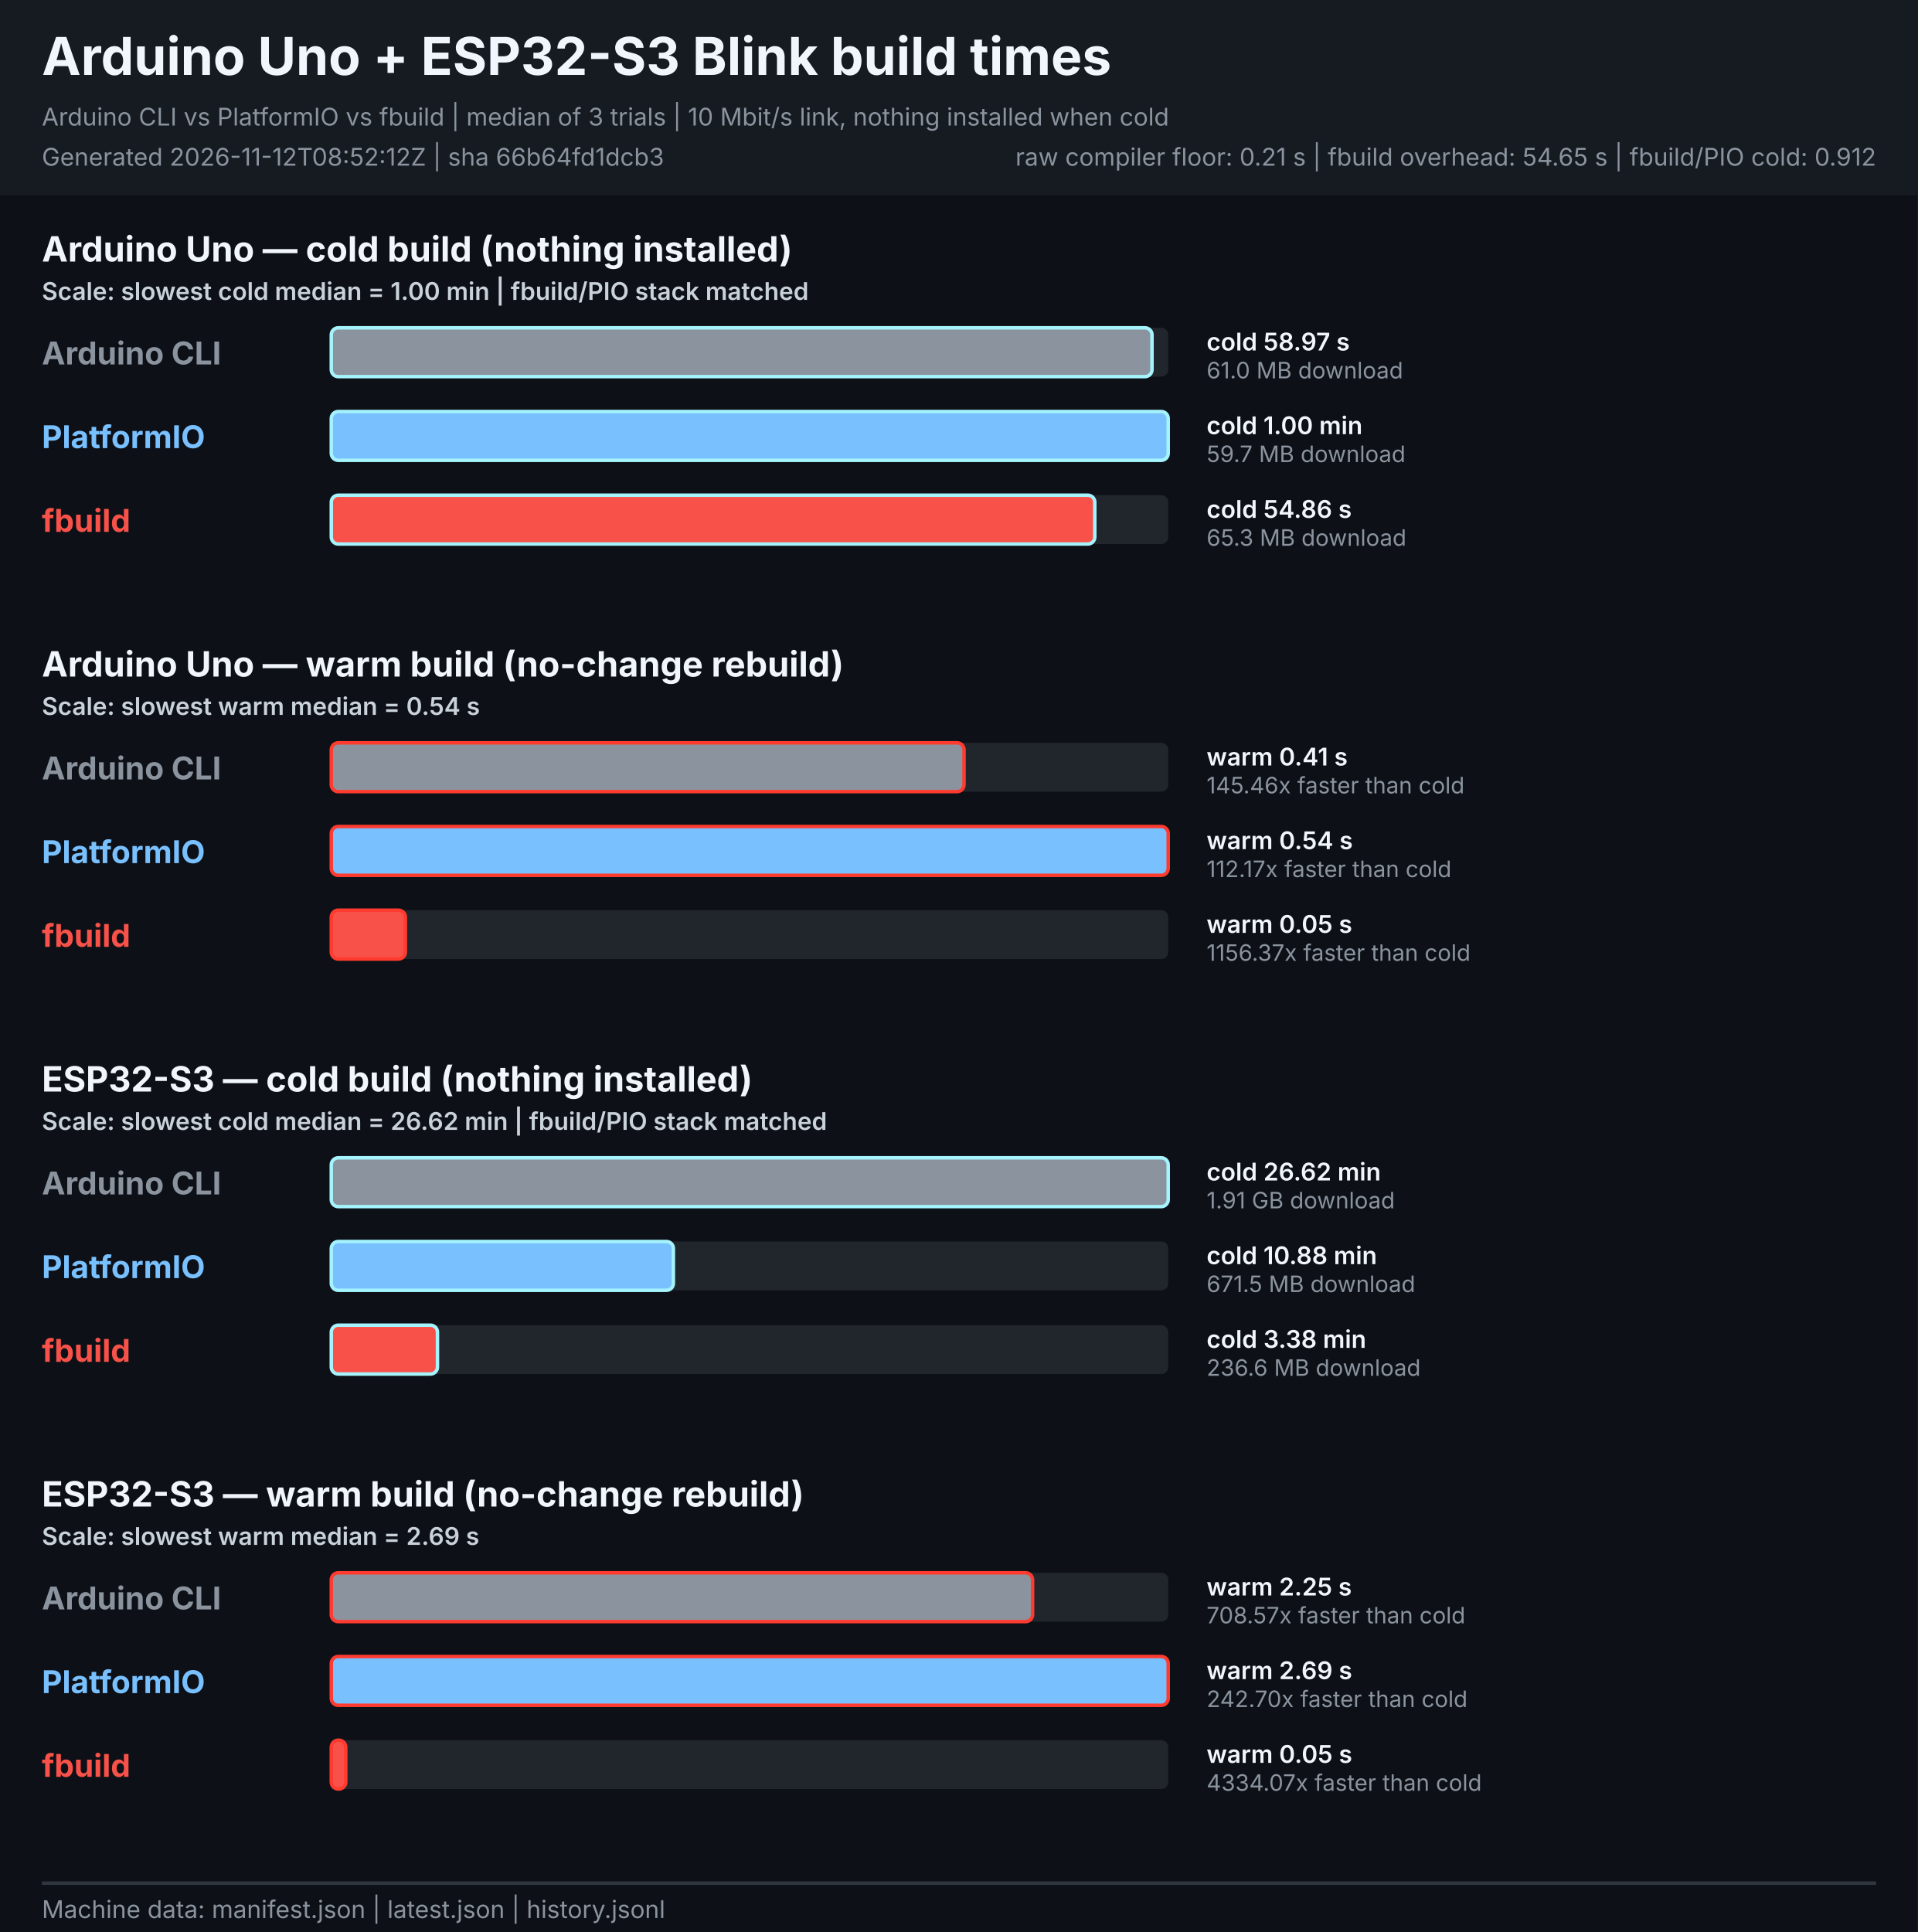
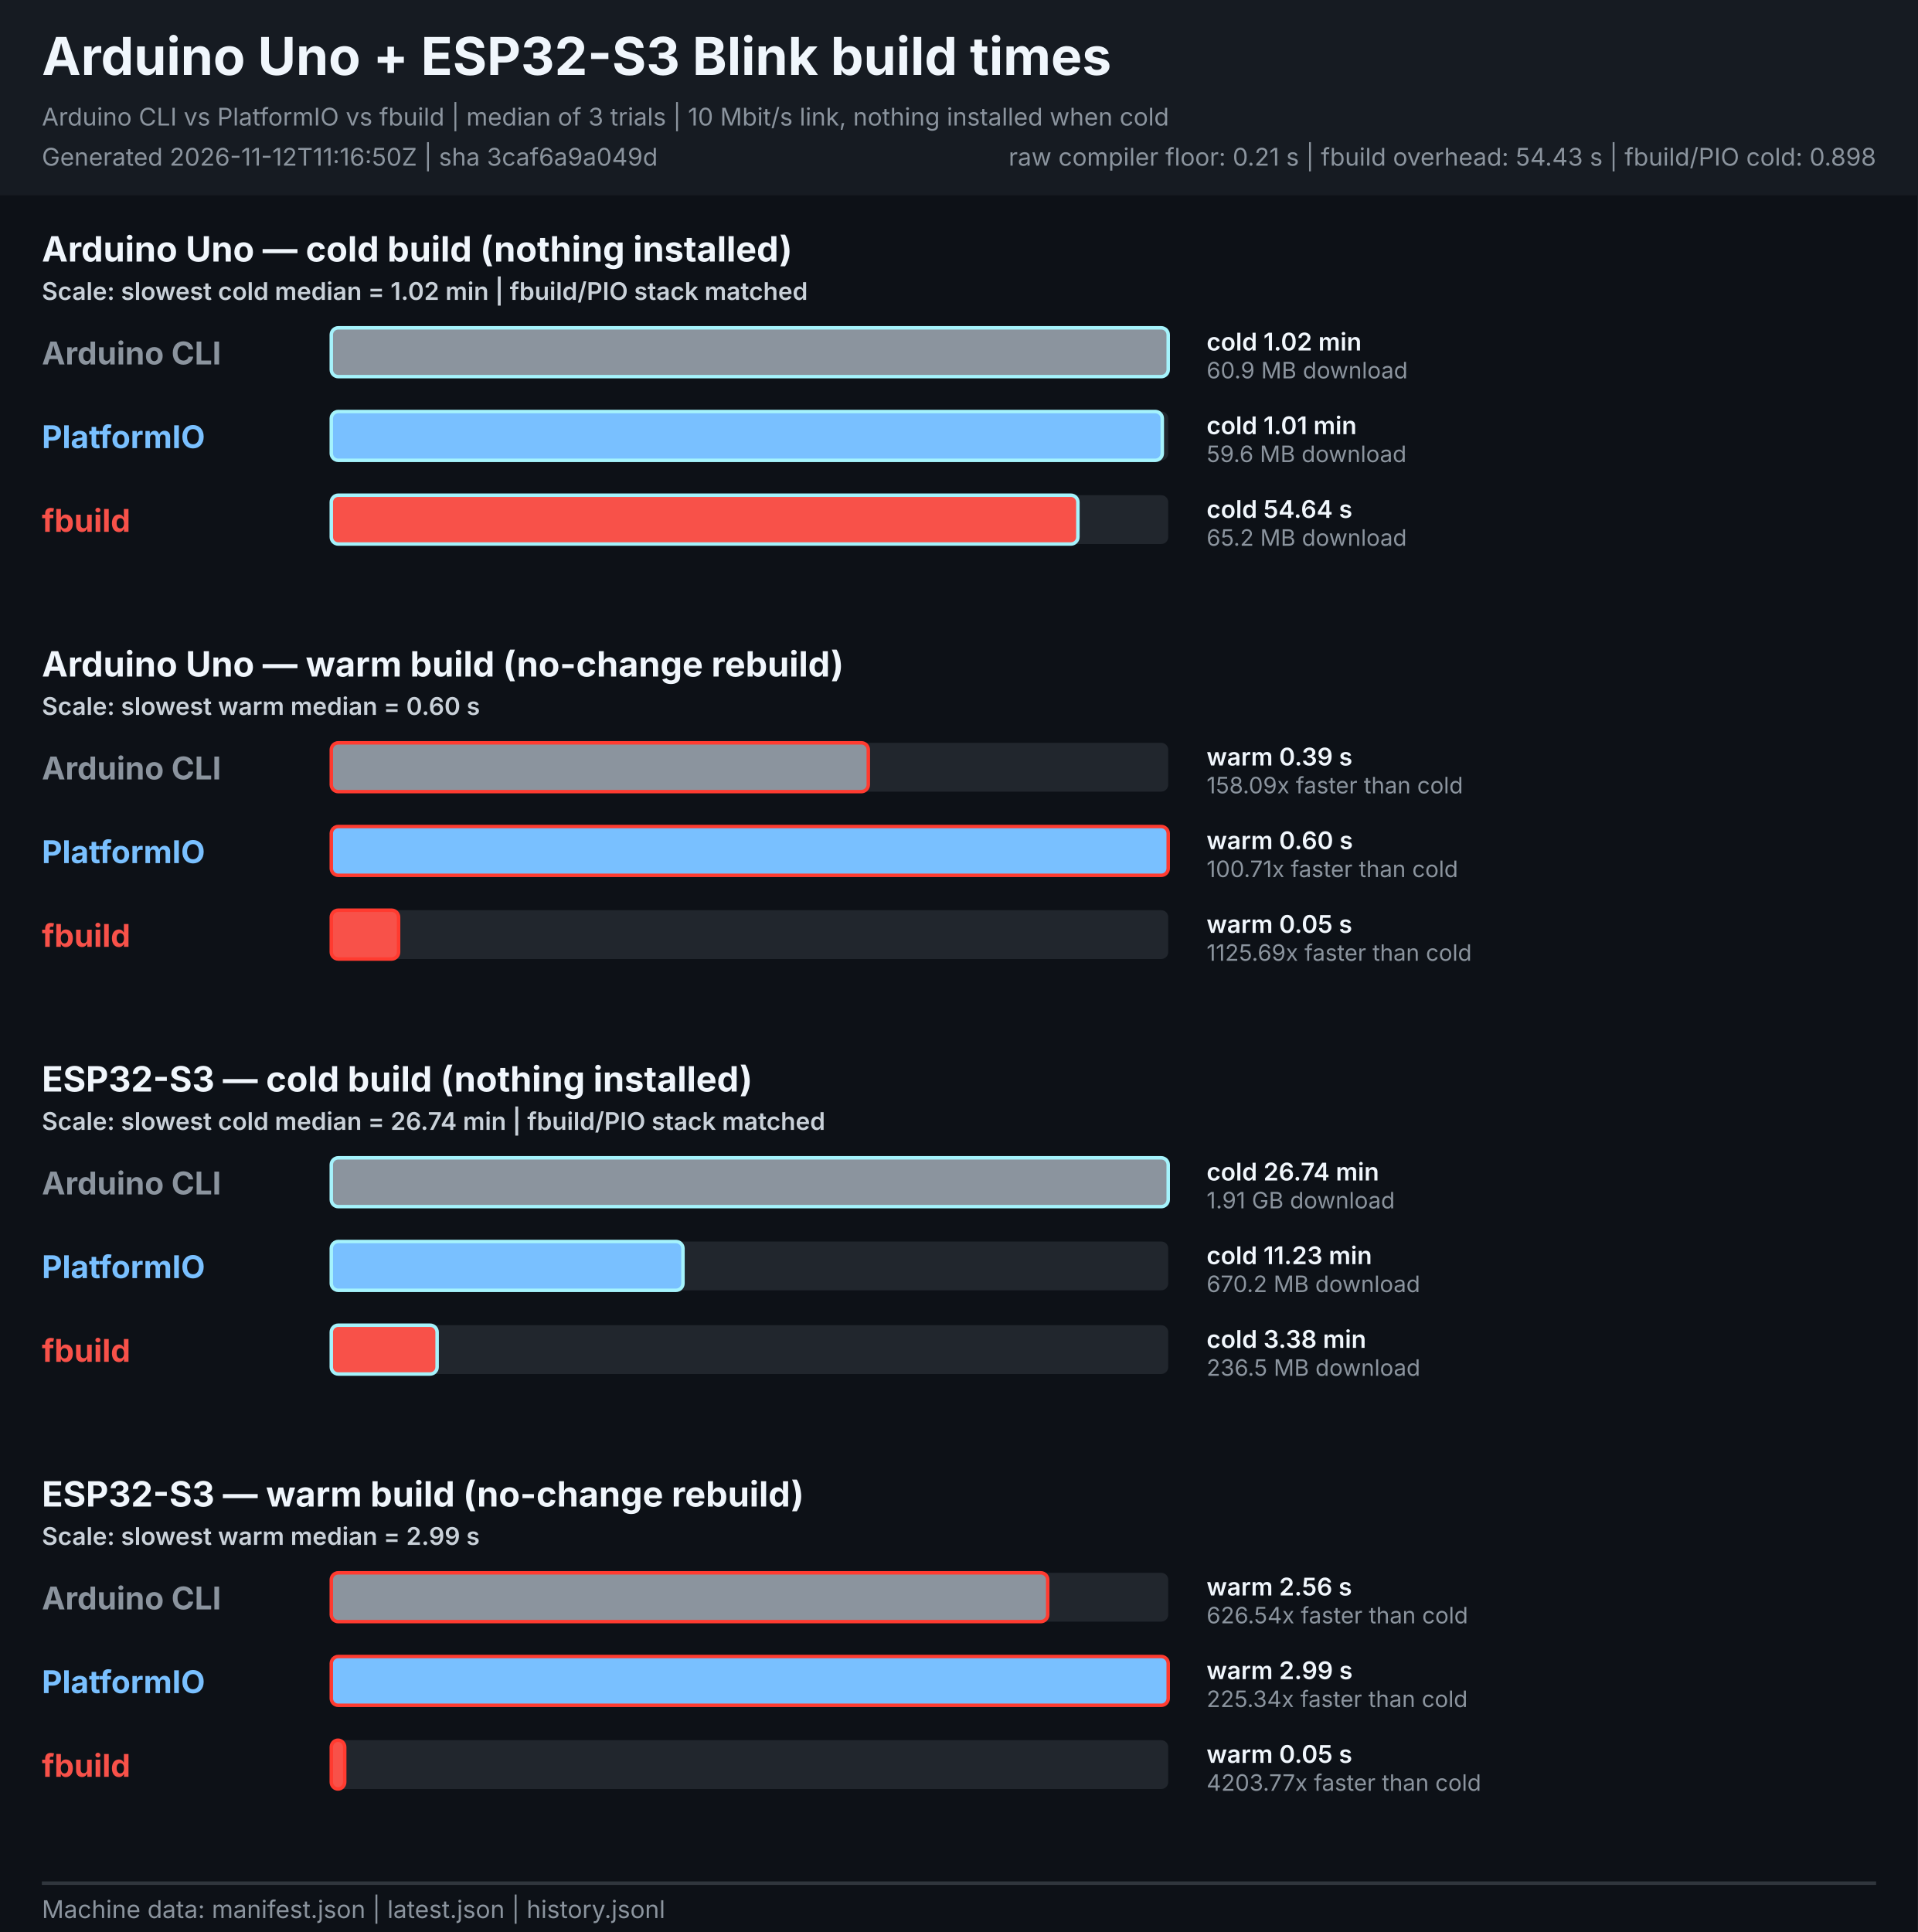
<svg xmlns="http://www.w3.org/2000/svg" width="1100" height="1108" viewBox="0 0 1100 1108" role="img" aria-labelledby="title description">
  <style>
    text { font-family: -apple-system, BlinkMacSystemFont, "Segoe UI", sans-serif; }
    .heading { font-size: 30px; font-weight: 700; fill: #f0f6fc; }
    .meta { font-size: 14px; fill: #8b949e; }
    .legend { font-size: 14px; font-weight: 600; fill: #c9d1d9; }
    .board { font-size: 20px; font-weight: 700; fill: #f0f6fc; }
    .tool { font-size: 18px; font-weight: 700; }
    .value { font-size: 14px; font-weight: 600; fill: #f0f6fc; }
    .speed { font-size: 13px; fill: #8b949e; }
  </style>
  <rect width="1100" height="1108" fill="#0d1117" />
  <rect width="1100" height="112" fill="#161b22" />
  <text x="24" y="43" class="heading">Arduino Uno + ESP32-S3 Blink build times</text>
  <text x="24" y="72" class="meta">Arduino CLI vs PlatformIO vs fbuild | median of 3 trials | 10 Mbit/s link, nothing installed when cold</text>
-   <text x="24" y="95" class="meta">Generated 2026-11-12T08:52:12Z | sha 66b64fd1dcb3</text>
-   <text x="1076" y="95" text-anchor="end" class="meta">raw compiler floor: 0.21 s | fbuild overhead: 54.65 s | fbuild/PIO cold: 0.912</text>
+   <text x="24" y="95" class="meta">Generated 2026-11-12T11:16:50Z | sha 3caf6a9a049d</text>
+   <text x="1076" y="95" text-anchor="end" class="meta">raw compiler floor: 0.21 s | fbuild overhead: 54.43 s | fbuild/PIO cold: 0.898</text>
  <g role="group" aria-labelledby="uno-cold-title">
    <text id="uno-cold-title" x="24" y="150.0" class="board">Arduino Uno — cold build (nothing installed)</text>
-     <text x="24" y="172.0" class="legend">Scale: slowest cold median = 1.00 min | fbuild/PIO stack matched</text>
+     <text x="24" y="172.0" class="legend">Scale: slowest cold median = 1.02 min | fbuild/PIO stack matched</text>
    <text x="24" y="209.0" class="tool" fill="#8b949e">Arduino CLI</text>
    <rect x="190.0" y="188.0" width="480.0" height="28" rx="4" fill="#21262d" />
-     <rect x="190.0" y="188.0" width="470.7" height="28" rx="4" fill="#8b949e" stroke="#a5f3fc" stroke-width="2">
+     <rect x="190.0" y="188.0" width="480.0" height="28" rx="4" fill="#8b949e" stroke="#a5f3fc" stroke-width="2">
      </rect>
-     <text x="692" y="201.0" class="value">cold 58.97 s</text>
-     <text x="692" y="217.0" class="speed">61.0 MB download</text>
+     <text x="692" y="201.0" class="value">cold 1.02 min</text>
+     <text x="692" y="217.0" class="speed">60.9 MB download</text>
    <text x="24" y="257.0" class="tool" fill="#79c0ff">PlatformIO</text>
    <rect x="190.0" y="236.0" width="480.0" height="28" rx="4" fill="#21262d" />
-     <rect x="190.0" y="236.0" width="480.0" height="28" rx="4" fill="#79c0ff" stroke="#a5f3fc" stroke-width="2">
+     <rect x="190.0" y="236.0" width="476.6" height="28" rx="4" fill="#79c0ff" stroke="#a5f3fc" stroke-width="2">
      </rect>
-     <text x="692" y="249.0" class="value">cold 1.00 min</text>
-     <text x="692" y="265.0" class="speed">59.7 MB download</text>
+     <text x="692" y="249.0" class="value">cold 1.01 min</text>
+     <text x="692" y="265.0" class="speed">59.6 MB download</text>
    <text x="24" y="305.0" class="tool" fill="#f85149">fbuild</text>
    <rect x="190.0" y="284.0" width="480.0" height="28" rx="4" fill="#21262d" />
-     <rect x="190.0" y="284.0" width="437.9" height="28" rx="4" fill="#f85149" stroke="#a5f3fc" stroke-width="2">
+     <rect x="190.0" y="284.0" width="428.2" height="28" rx="4" fill="#f85149" stroke="#a5f3fc" stroke-width="2">
      </rect>
-     <text x="692" y="297.0" class="value">cold 54.86 s</text>
-     <text x="692" y="313.0" class="speed">65.3 MB download</text>
+     <text x="692" y="297.0" class="value">cold 54.64 s</text>
+     <text x="692" y="313.0" class="speed">65.2 MB download</text>
  </g>
  <g role="group" aria-labelledby="uno-warm-title">
    <text id="uno-warm-title" x="24" y="388.0" class="board">Arduino Uno — warm build (no-change rebuild)</text>
-     <text x="24" y="410.0" class="legend">Scale: slowest warm median = 0.54 s</text>
+     <text x="24" y="410.0" class="legend">Scale: slowest warm median = 0.60 s</text>
    <text x="24" y="447.0" class="tool" fill="#8b949e">Arduino CLI</text>
    <rect x="190.0" y="426.0" width="480.0" height="28" rx="4" fill="#21262d" />
-     <rect x="190.0" y="426.0" width="362.9" height="28" rx="4" fill="#8b949e" stroke="#ff3b30" stroke-width="2">
+     <rect x="190.0" y="426.0" width="308.0" height="28" rx="4" fill="#8b949e" stroke="#ff3b30" stroke-width="2">
      </rect>
-     <text x="692" y="439.0" class="value">warm 0.41 s</text>
-     <text x="692" y="455.0" class="speed">145.46x faster than cold</text>
+     <text x="692" y="439.0" class="value">warm 0.39 s</text>
+     <text x="692" y="455.0" class="speed">158.09x faster than cold</text>
    <text x="24" y="495.0" class="tool" fill="#79c0ff">PlatformIO</text>
    <rect x="190.0" y="474.0" width="480.0" height="28" rx="4" fill="#21262d" />
    <rect x="190.0" y="474.0" width="480.0" height="28" rx="4" fill="#79c0ff" stroke="#ff3b30" stroke-width="2">
      </rect>
-     <text x="692" y="487.0" class="value">warm 0.54 s</text>
-     <text x="692" y="503.0" class="speed">112.17x faster than cold</text>
+     <text x="692" y="487.0" class="value">warm 0.60 s</text>
+     <text x="692" y="503.0" class="speed">100.71x faster than cold</text>
    <text x="24" y="543.0" class="tool" fill="#f85149">fbuild</text>
    <rect x="190.0" y="522.0" width="480.0" height="28" rx="4" fill="#21262d" />
-     <rect x="190.0" y="522.0" width="42.5" height="28" rx="4" fill="#f85149" stroke="#ff3b30" stroke-width="2">
+     <rect x="190.0" y="522.0" width="38.6" height="28" rx="4" fill="#f85149" stroke="#ff3b30" stroke-width="2">
      </rect>
    <text x="692" y="535.0" class="value">warm 0.05 s</text>
-     <text x="692" y="551.0" class="speed">1156.37x faster than cold</text>
+     <text x="692" y="551.0" class="speed">1125.69x faster than cold</text>
  </g>
  <g role="group" aria-labelledby="esp32s3-cold-title">
    <text id="esp32s3-cold-title" x="24" y="626.0" class="board">ESP32-S3 — cold build (nothing installed)</text>
-     <text x="24" y="648.0" class="legend">Scale: slowest cold median = 26.62 min | fbuild/PIO stack matched</text>
+     <text x="24" y="648.0" class="legend">Scale: slowest cold median = 26.74 min | fbuild/PIO stack matched</text>
    <text x="24" y="685.0" class="tool" fill="#8b949e">Arduino CLI</text>
    <rect x="190.0" y="664.0" width="480.0" height="28" rx="4" fill="#21262d" />
    <rect x="190.0" y="664.0" width="480.0" height="28" rx="4" fill="#8b949e" stroke="#a5f3fc" stroke-width="2">
      </rect>
-     <text x="692" y="677.0" class="value">cold 26.62 min</text>
+     <text x="692" y="677.0" class="value">cold 26.74 min</text>
    <text x="692" y="693.0" class="speed">1.91 GB download</text>
    <text x="24" y="733.0" class="tool" fill="#79c0ff">PlatformIO</text>
    <rect x="190.0" y="712.0" width="480.0" height="28" rx="4" fill="#21262d" />
-     <rect x="190.0" y="712.0" width="196.2" height="28" rx="4" fill="#79c0ff" stroke="#a5f3fc" stroke-width="2">
+     <rect x="190.0" y="712.0" width="201.7" height="28" rx="4" fill="#79c0ff" stroke="#a5f3fc" stroke-width="2">
      </rect>
-     <text x="692" y="725.0" class="value">cold 10.88 min</text>
-     <text x="692" y="741.0" class="speed">671.5 MB download</text>
+     <text x="692" y="725.0" class="value">cold 11.23 min</text>
+     <text x="692" y="741.0" class="speed">670.2 MB download</text>
    <text x="24" y="781.0" class="tool" fill="#f85149">fbuild</text>
    <rect x="190.0" y="760.0" width="480.0" height="28" rx="4" fill="#21262d" />
-     <rect x="190.0" y="760.0" width="60.9" height="28" rx="4" fill="#f85149" stroke="#a5f3fc" stroke-width="2">
+     <rect x="190.0" y="760.0" width="60.7" height="28" rx="4" fill="#f85149" stroke="#a5f3fc" stroke-width="2">
      </rect>
    <text x="692" y="773.0" class="value">cold 3.38 min</text>
-     <text x="692" y="789.0" class="speed">236.6 MB download</text>
+     <text x="692" y="789.0" class="speed">236.5 MB download</text>
  </g>
  <g role="group" aria-labelledby="esp32s3-warm-title">
    <text id="esp32s3-warm-title" x="24" y="864.0" class="board">ESP32-S3 — warm build (no-change rebuild)</text>
-     <text x="24" y="886.0" class="legend">Scale: slowest warm median = 2.69 s</text>
+     <text x="24" y="886.0" class="legend">Scale: slowest warm median = 2.99 s</text>
    <text x="24" y="923.0" class="tool" fill="#8b949e">Arduino CLI</text>
    <rect x="190.0" y="902.0" width="480.0" height="28" rx="4" fill="#21262d" />
-     <rect x="190.0" y="902.0" width="402.2" height="28" rx="4" fill="#8b949e" stroke="#ff3b30" stroke-width="2">
+     <rect x="190.0" y="902.0" width="410.9" height="28" rx="4" fill="#8b949e" stroke="#ff3b30" stroke-width="2">
      </rect>
-     <text x="692" y="915.0" class="value">warm 2.25 s</text>
-     <text x="692" y="931.0" class="speed">708.57x faster than cold</text>
+     <text x="692" y="915.0" class="value">warm 2.56 s</text>
+     <text x="692" y="931.0" class="speed">626.54x faster than cold</text>
    <text x="24" y="971.0" class="tool" fill="#79c0ff">PlatformIO</text>
    <rect x="190.0" y="950.0" width="480.0" height="28" rx="4" fill="#21262d" />
    <rect x="190.0" y="950.0" width="480.0" height="28" rx="4" fill="#79c0ff" stroke="#ff3b30" stroke-width="2">
      </rect>
-     <text x="692" y="963.0" class="value">warm 2.69 s</text>
-     <text x="692" y="979.0" class="speed">242.70x faster than cold</text>
+     <text x="692" y="963.0" class="value">warm 2.99 s</text>
+     <text x="692" y="979.0" class="speed">225.34x faster than cold</text>
    <text x="24" y="1019.0" class="tool" fill="#f85149">fbuild</text>
    <rect x="190.0" y="998.0" width="480.0" height="28" rx="4" fill="#21262d" />
-     <rect x="190.0" y="998.0" width="8.3" height="28" rx="4" fill="#f85149" stroke="#ff3b30" stroke-width="2">
+     <rect x="190.0" y="998.0" width="7.7" height="28" rx="4" fill="#f85149" stroke="#ff3b30" stroke-width="2">
      </rect>
    <text x="692" y="1011.0" class="value">warm 0.05 s</text>
-     <text x="692" y="1027.0" class="speed">4334.07x faster than cold</text>
+     <text x="692" y="1027.0" class="speed">4203.77x faster than cold</text>
  </g>
  <line x1="24" y1="1080" x2="1076" y2="1080" stroke="#30363d" stroke-width="2" />
  <text x="24" y="1100" class="meta">Machine data: manifest.json | latest.json | history.jsonl</text>
</svg>
